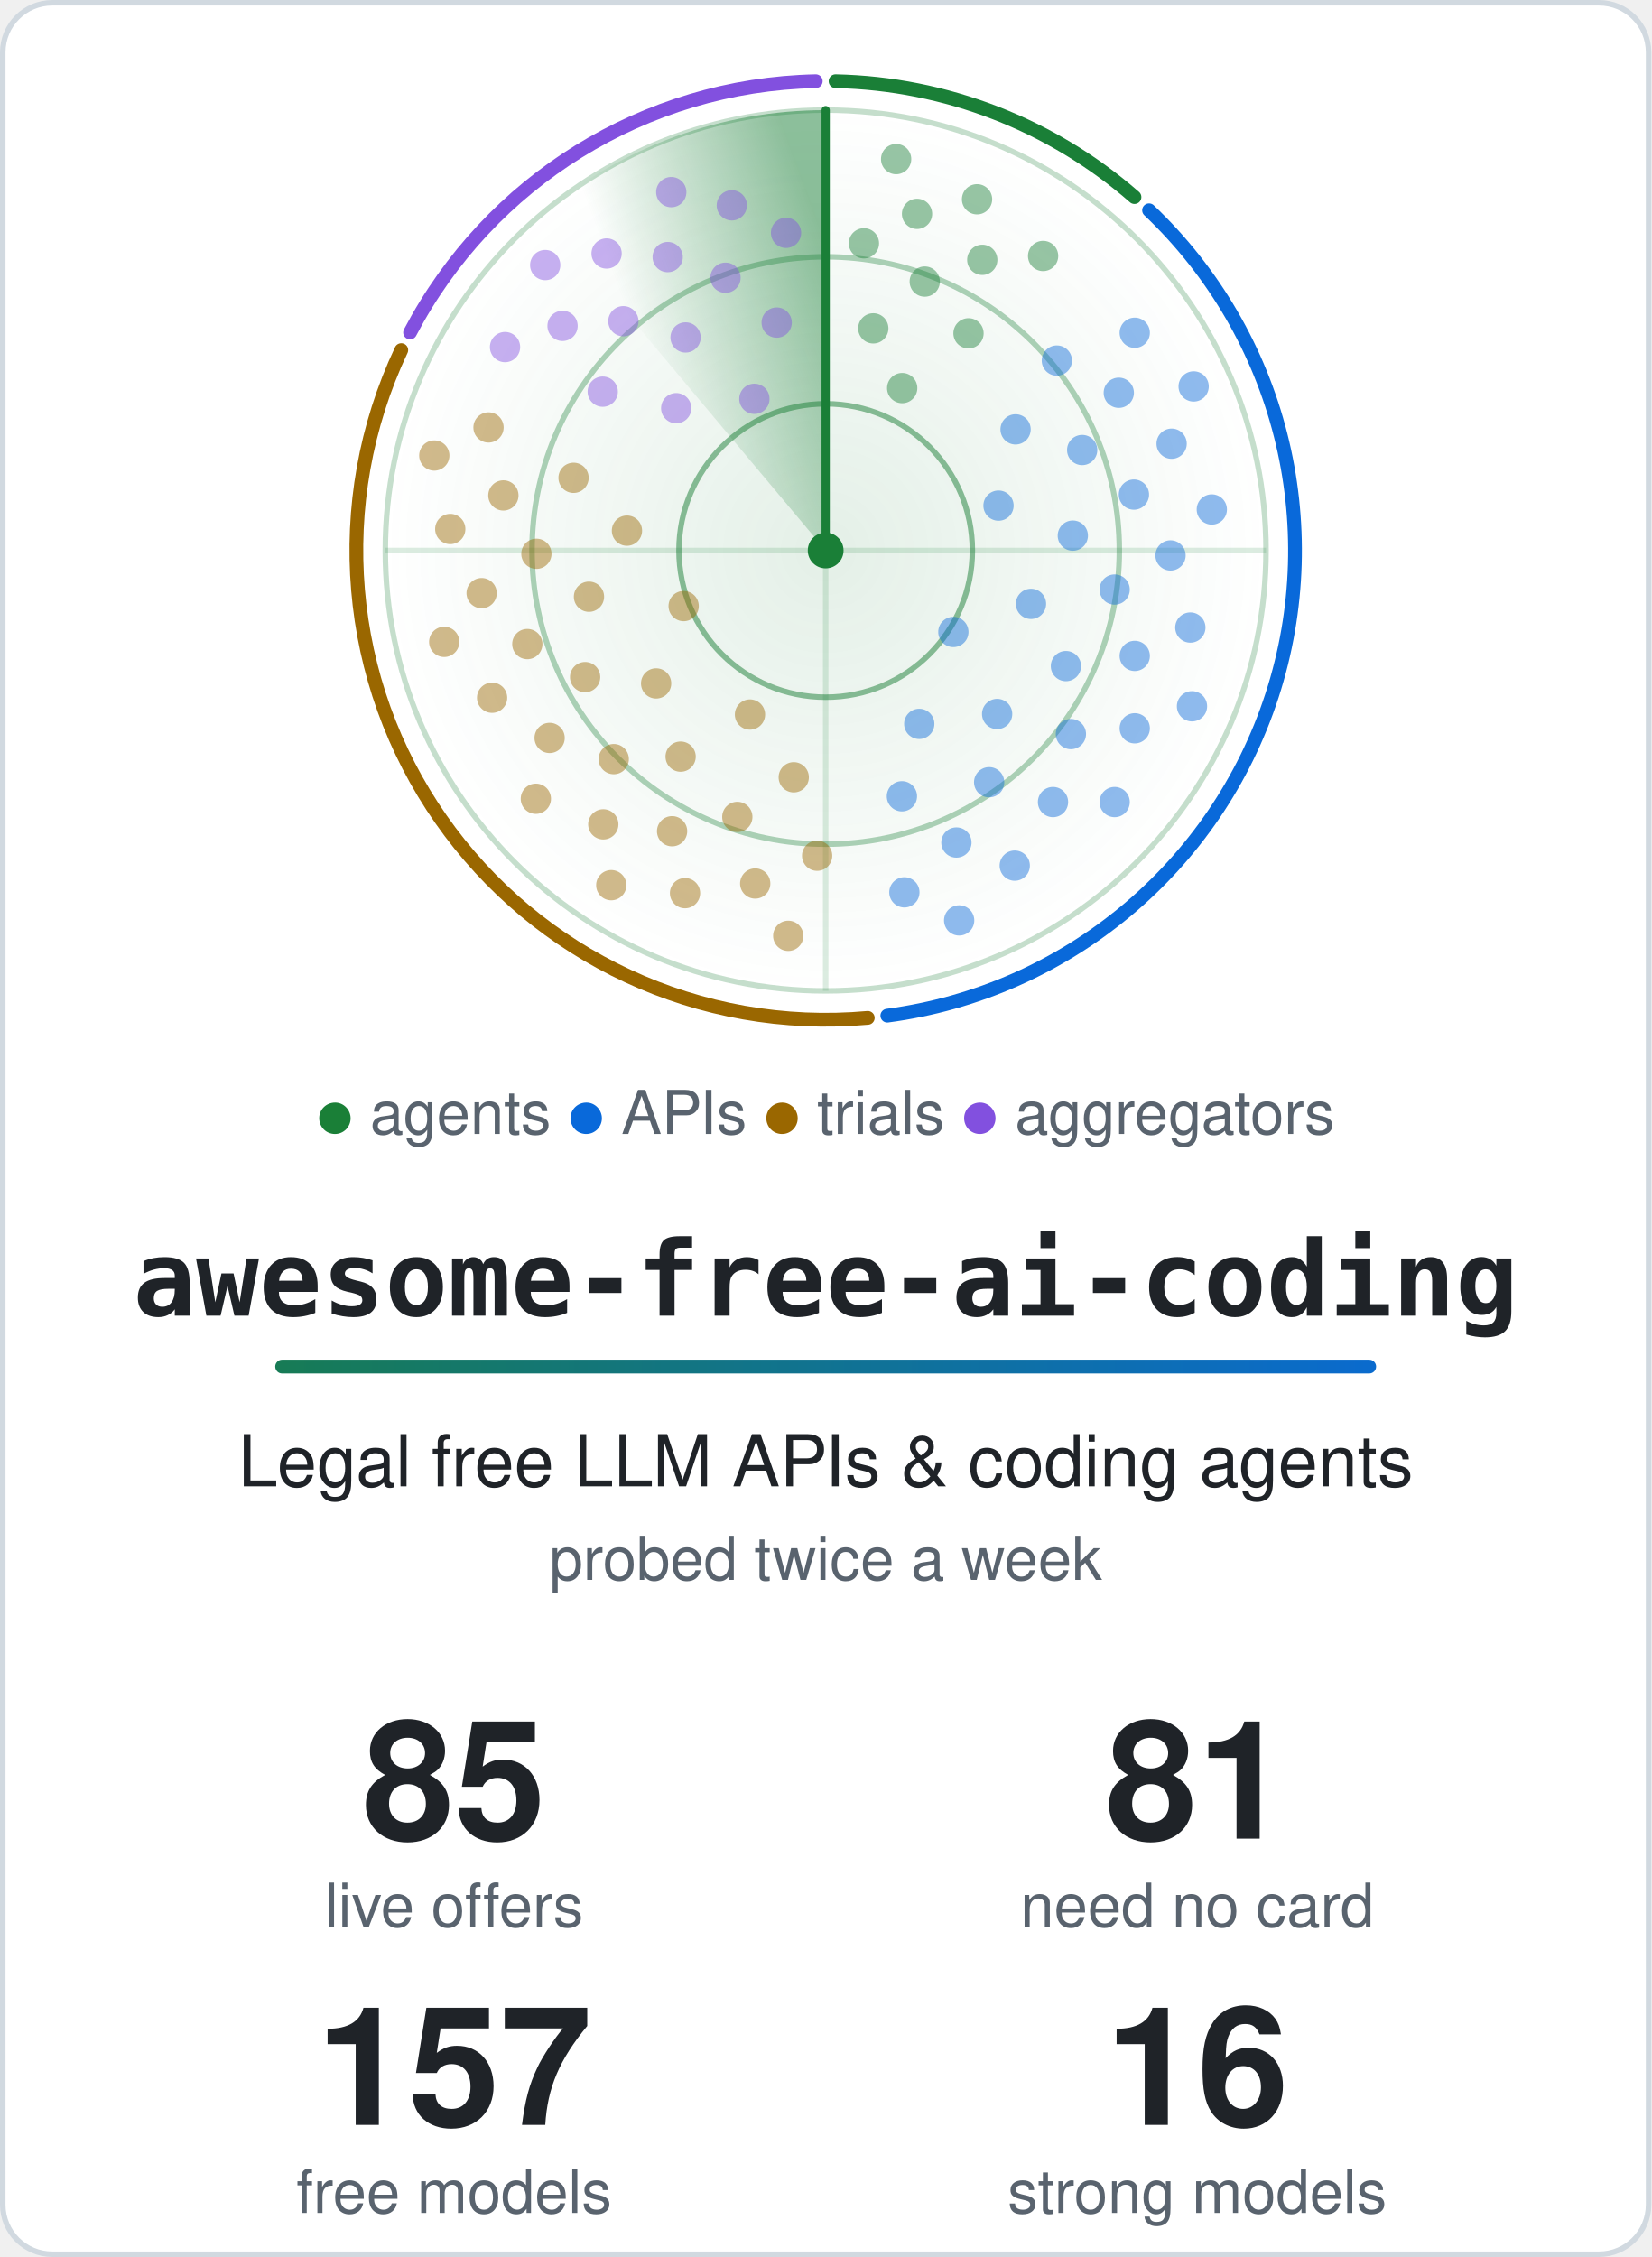
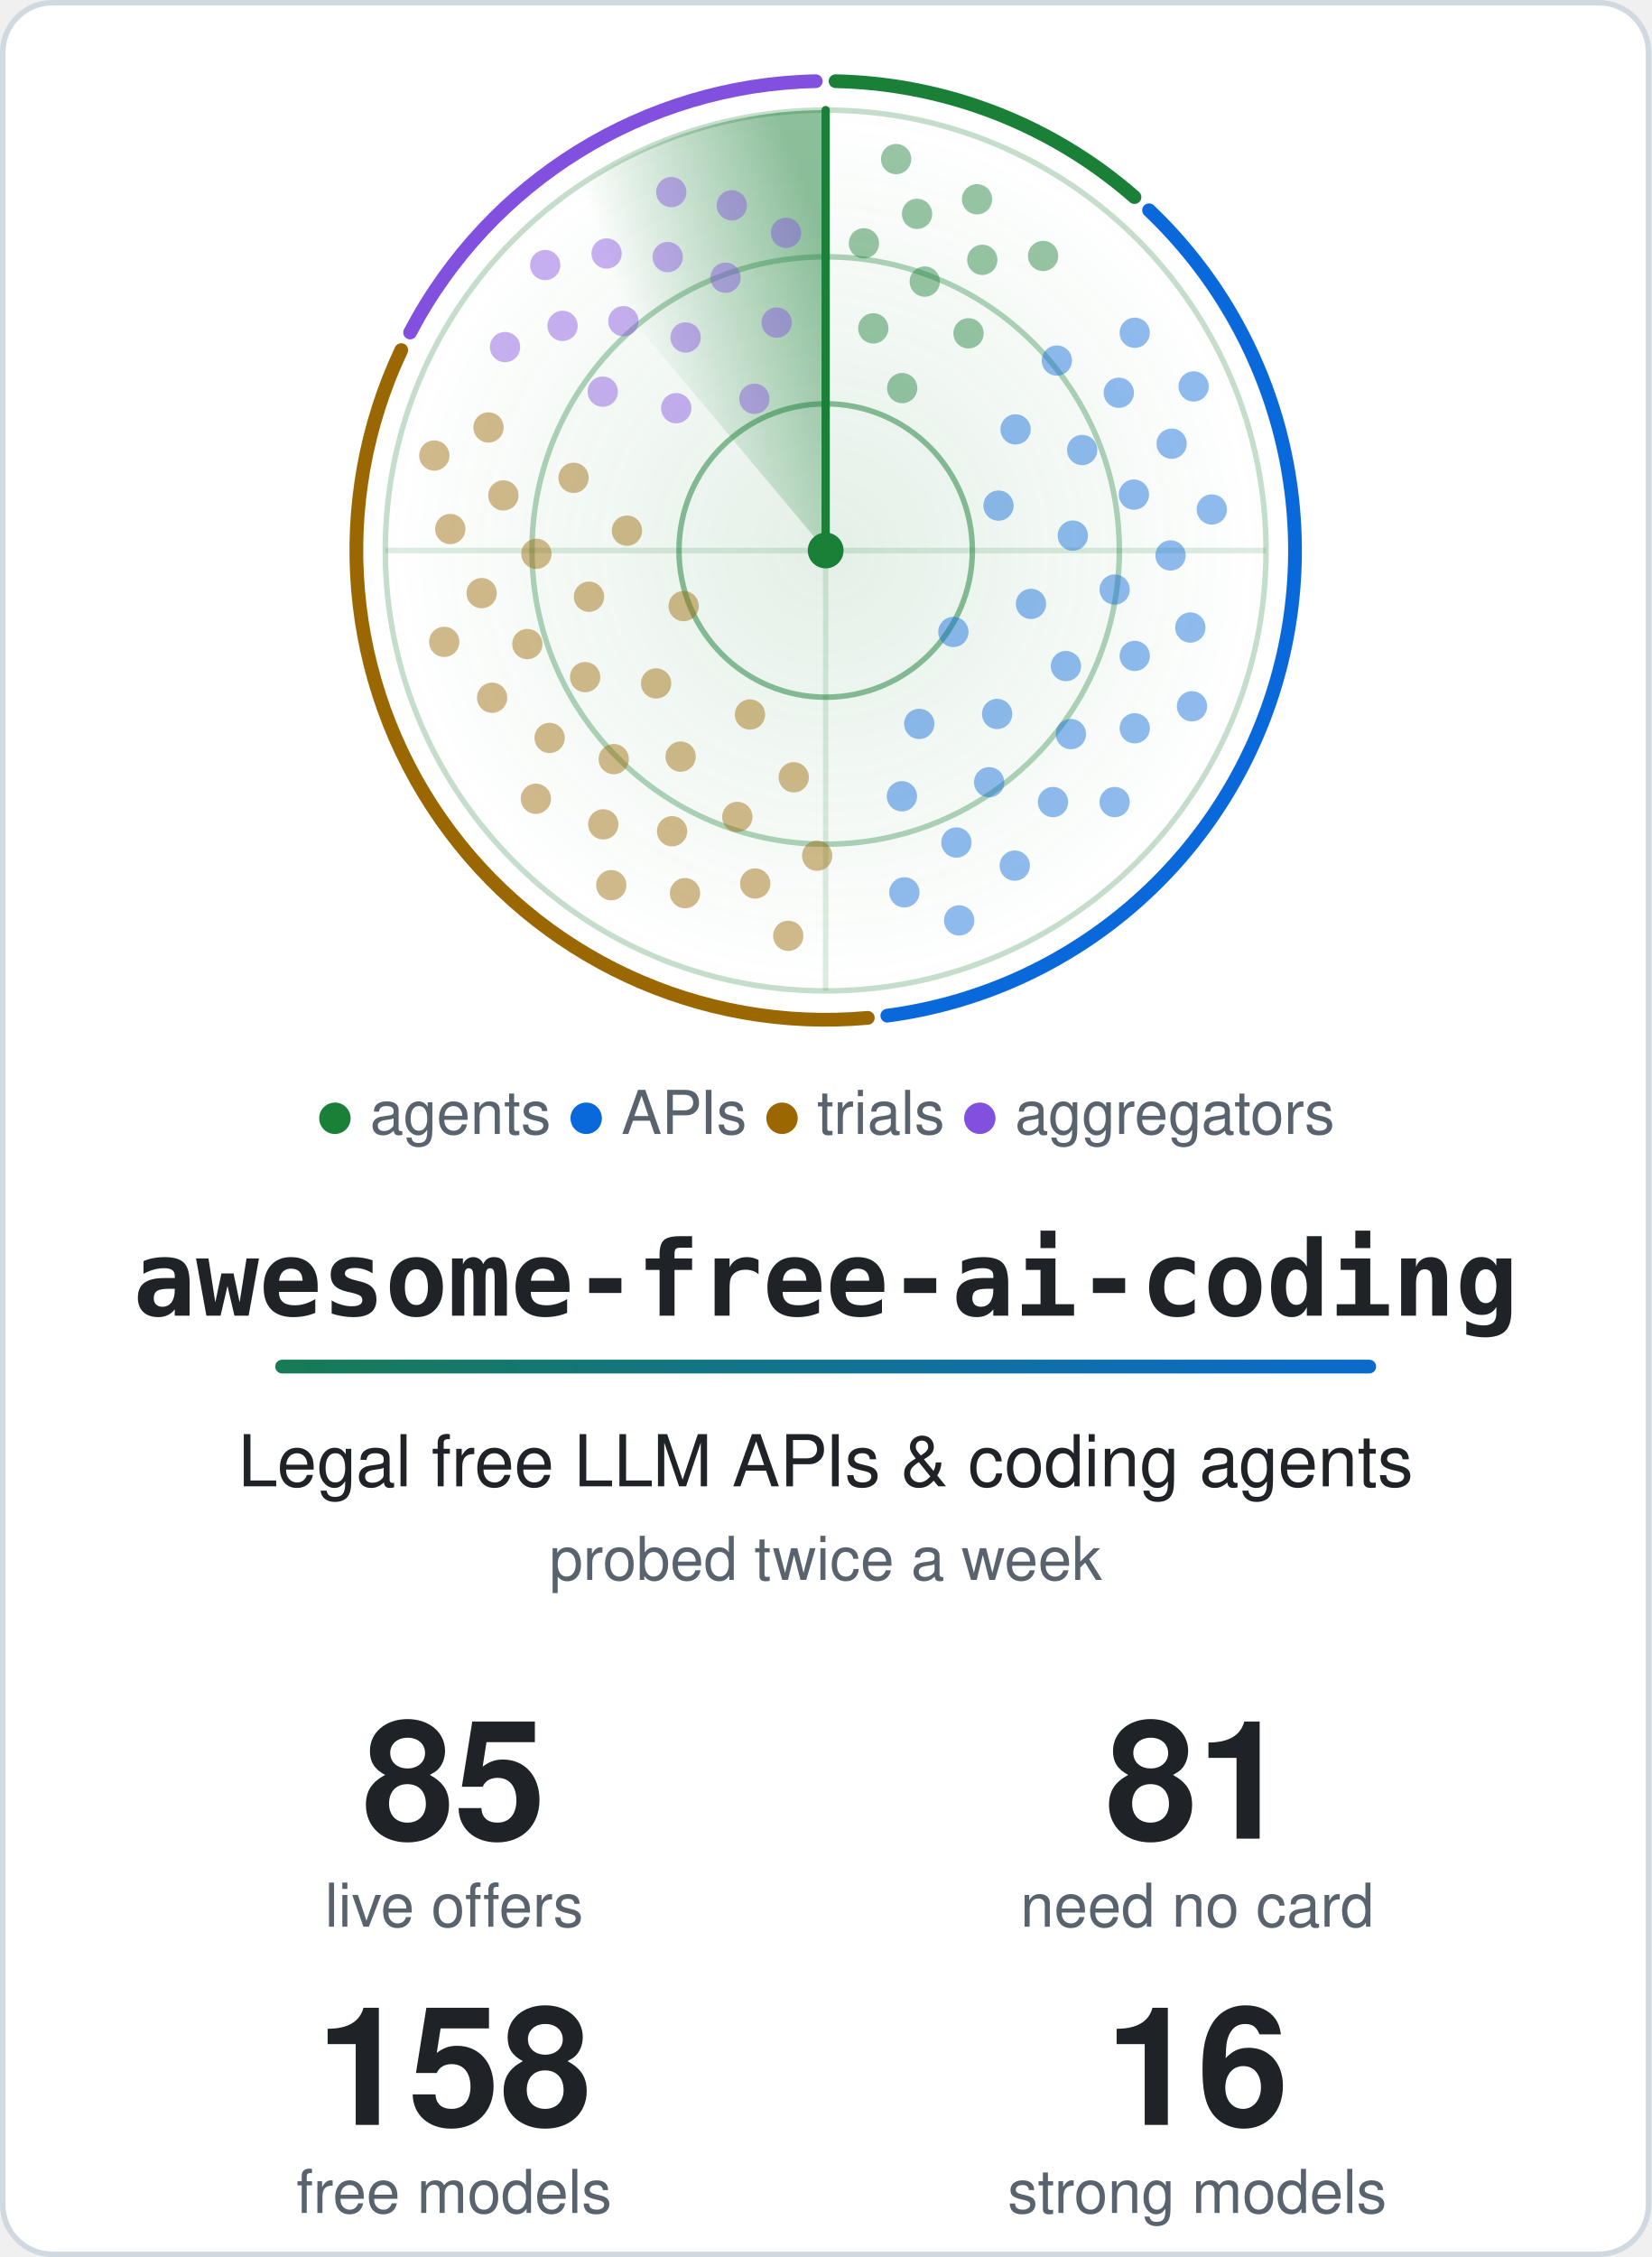
<svg xmlns="http://www.w3.org/2000/svg" width="600" height="820" viewBox="0 0 600 820" role="img" aria-labelledby="title">
  <style>.card{fill:#ffffff;stroke:#d1d9e0}.t{fill:#1f2328}.m{fill:#59636e}.ring{stroke:#1a7f37}.hub{fill:#1a7f37}.beam{stroke:#1a7f37}.s0,.s1,.g0,.g1{stop-color:#1a7f37}.a0{stop-color:#1a7f37}.a1{stop-color:#0969da}.dot.agents,.key.agents{fill:#1a7f37}.rim.agents{stroke:#1a7f37}.dot.apis,.key.apis{fill:#0969da}.rim.apis{stroke:#0969da}.dot.trials,.key.trials{fill:#9a6700}.rim.trials{stroke:#9a6700}.dot.aggregators,.key.aggregators{fill:#8250df}.rim.aggregators{stroke:#8250df}@media (prefers-color-scheme: dark) {.card{fill:#0d1117;stroke:#3d444d}.t{fill:#f0f6fc}.m{fill:#9198a1}.ring{stroke:#3fb950}.hub{fill:#3fb950}.beam{stroke:#3fb950}.s0,.s1,.g0,.g1{stop-color:#3fb950}.a0{stop-color:#3fb950}.a1{stop-color:#4493f8}.dot.agents,.key.agents{fill:#3fb950}.rim.agents{stroke:#3fb950}.dot.apis,.key.apis{fill:#4493f8}.rim.apis{stroke:#4493f8}.dot.trials,.key.trials{fill:#d29922}.rim.trials{stroke:#d29922}.dot.aggregators,.key.aggregators{fill:#ab7df8}.rim.aggregators{stroke:#ab7df8}}.rim{fill:none}.s0{stop-opacity:.5}.s1,.g1{stop-opacity:0}.g0{stop-opacity:.12}.dot{opacity:.45;animation:ping 6s linear infinite}@keyframes ping{0%,4%{opacity:1}55%,100%{opacity:.45}}.turning{animation:turn 6s linear infinite}@keyframes turn{to{transform:rotate(360deg)}}@media (prefers-reduced-motion: reduce) {.dot { animation: none; opacity: 1 } .turning { animation: none }}</style>
  <defs>
    <linearGradient id="accent" gradientUnits="userSpaceOnUse" x1="0" y1="0" x2="540" y2="0">
      <stop class="a0" offset="0" />
      <stop class="a1" offset="1" />
    </linearGradient>
  </defs>
  <rect class="card" x="1" y="1" width="598" height="818" rx="18" stroke-width="2" />
  <defs>
    <radialGradient id="glow">
      <stop class="g0" offset="0" />
      <stop class="g1" offset="1" />
    </radialGradient>
  </defs>
  <circle cx="300.0" cy="200.0" r="160.0" fill="url(#glow)" />
  <circle class="ring" cx="300.0" cy="200.0" r="53.3" fill="none" stroke-width="2" stroke-opacity=".5" />
  <circle class="ring" cx="300.0" cy="200.0" r="106.7" fill="none" stroke-width="2" stroke-opacity=".35" />
  <circle class="ring" cx="300.0" cy="200.0" r="160.0" fill="none" stroke-width="2" stroke-opacity=".25" />
  <path class="ring" d="M140.0 200.0H460.0M300.0 40.0V360.0" stroke-width="2" stroke-opacity=".15" />
  <path class="rim agents" d="M303.6 29.5A170.5 170.5 0 0 1 412.2 71.6" stroke-width="5" stroke-linecap="round" />
  <path class="rim apis" d="M417.5 76.4A170.5 170.5 0 0 1 322.4 369.0" stroke-width="5" stroke-linecap="round" />
  <path class="rim trials" d="M315.3 369.8A170.5 170.5 0 0 1 145.8 127.2" stroke-width="5" stroke-linecap="round" />
  <path class="rim aggregators" d="M149.0 120.8A170.5 170.5 0 0 1 296.4 29.5" stroke-width="5" stroke-linecap="round" />
  <defs>
    <linearGradient id="sweep" gradientUnits="userSpaceOnUse" x1="300.0" y1="88.0" x2="228.0" y2="114.2">
      <stop class="s0" offset="0" />
      <stop class="s1" offset="1" />
    </linearGradient>
  </defs>
  <g class="turning" style="transform-origin:300.0px 200.0px">
    <path fill="url(#sweep)" d="M300.0 200.0L197.2 77.4A160.0 160.0 0 0 1 300.0 40.0Z" />
    <line class="beam" x1="300.0" y1="200.0" x2="300.0" y2="40.0" stroke-width="3" stroke-linecap="round" />
  </g>
  <circle class="dot agents" cx="327.8" cy="141.0" r="5.5" style="animation-delay:0.42s" />
  <circle class="dot agents" cx="317.3" cy="119.3" r="5.5" style="animation-delay:0.20s" />
  <circle class="dot agents" cx="351.9" cy="121.1" r="5.5" style="animation-delay:0.56s" />
  <circle class="dot agents" cx="336.0" cy="102.3" r="5.5" style="animation-delay:0.34s" />
  <circle class="dot agents" cx="313.9" cy="88.4" r="5.5" style="animation-delay:0.12s" />
  <circle class="dot agents" cx="356.9" cy="94.4" r="5.5" style="animation-delay:0.47s" />
  <circle class="dot agents" cx="333.2" cy="77.7" r="5.5" style="animation-delay:0.25s" />
  <circle class="dot agents" cx="379.0" cy="93.0" r="5.5" style="animation-delay:0.61s" />
  <circle class="dot agents" cx="355.0" cy="72.4" r="5.5" style="animation-delay:0.39s" />
  <circle class="dot agents" cx="325.6" cy="57.8" r="5.5" style="animation-delay:0.17s" />
  <circle class="dot apis" cx="346.4" cy="229.6" r="5.5" style="animation-delay:2.04s" />
  <circle class="dot apis" cx="362.8" cy="183.7" r="5.5" style="animation-delay:1.26s" />
  <circle class="dot apis" cx="334.0" cy="263.0" r="5.5" style="animation-delay:2.53s" />
  <circle class="dot apis" cx="374.6" cy="219.4" r="5.5" style="animation-delay:1.74s" />
  <circle class="dot apis" cx="369.0" cy="156.0" r="5.5" style="animation-delay:0.96s" />
  <circle class="dot apis" cx="362.3" cy="259.4" r="5.5" style="animation-delay:2.23s" />
  <circle class="dot apis" cx="389.8" cy="194.6" r="5.5" style="animation-delay:1.44s" />
  <circle class="dot apis" cx="327.7" cy="289.3" r="5.5" style="animation-delay:2.71s" />
  <circle class="dot apis" cx="387.3" cy="242.0" r="5.5" style="animation-delay:1.93s" />
  <circle class="dot apis" cx="393.2" cy="163.5" r="5.5" style="animation-delay:1.14s" />
  <circle class="dot apis" cx="359.4" cy="284.2" r="5.5" style="animation-delay:2.41s" />
  <circle class="dot apis" cx="405.0" cy="214.2" r="5.5" style="animation-delay:1.63s" />
  <circle class="dot apis" cx="384.0" cy="131.0" r="5.5" style="animation-delay:0.84s" />
  <circle class="dot apis" cx="389.1" cy="266.7" r="5.5" style="animation-delay:2.11s" />
  <circle class="dot apis" cx="412.0" cy="179.7" r="5.5" style="animation-delay:1.33s" />
  <circle class="dot apis" cx="347.5" cy="306.1" r="5.5" style="animation-delay:2.60s" />
  <circle class="dot apis" cx="412.3" cy="238.3" r="5.5" style="animation-delay:1.81s" />
  <circle class="dot apis" cx="406.5" cy="142.7" r="5.5" style="animation-delay:1.03s" />
  <circle class="dot apis" cx="382.6" cy="291.4" r="5.5" style="animation-delay:2.30s" />
  <circle class="dot apis" cx="425.3" cy="201.8" r="5.5" style="animation-delay:1.51s" />
  <circle class="dot apis" cx="328.6" cy="324.2" r="5.5" style="animation-delay:2.78s" />
  <circle class="dot apis" cx="412.3" cy="264.6" r="5.5" style="animation-delay:2.00s" />
  <circle class="dot apis" cx="425.7" cy="161.2" r="5.5" style="animation-delay:1.21s" />
  <circle class="dot apis" cx="368.7" cy="314.5" r="5.5" style="animation-delay:2.48s" />
  <circle class="dot apis" cx="432.5" cy="228.0" r="5.5" style="animation-delay:1.70s" />
  <circle class="dot apis" cx="412.3" cy="120.9" r="5.5" style="animation-delay:0.91s" />
  <circle class="dot apis" cx="405.0" cy="291.4" r="5.5" style="animation-delay:2.18s" />
  <circle class="dot apis" cx="440.3" cy="185.1" r="5.5" style="animation-delay:1.40s" />
  <circle class="dot apis" cx="348.5" cy="334.4" r="5.5" style="animation-delay:2.67s" />
  <circle class="dot apis" cx="433.1" cy="256.6" r="5.5" style="animation-delay:1.88s" />
  <circle class="dot apis" cx="433.7" cy="140.4" r="5.5" style="animation-delay:1.10s" />
  <circle class="dot trials" cx="248.4" cy="220.2" r="5.5" style="animation-delay:4.14s" />
  <circle class="dot trials" cx="272.5" cy="259.6" r="5.5" style="animation-delay:3.41s" />
  <circle class="dot trials" cx="227.8" cy="192.8" r="5.5" style="animation-delay:4.60s" />
  <circle class="dot trials" cx="238.4" cy="248.3" r="5.5" style="animation-delay:3.86s" />
  <circle class="dot trials" cx="288.4" cy="282.4" r="5.5" style="animation-delay:3.13s" />
  <circle class="dot trials" cx="214.0" cy="216.8" r="5.5" style="animation-delay:4.32s" />
  <circle class="dot trials" cx="247.3" cy="274.9" r="5.5" style="animation-delay:3.59s" />
  <circle class="dot trials" cx="208.4" cy="173.6" r="5.5" style="animation-delay:4.77s" />
  <circle class="dot trials" cx="212.6" cy="246.0" r="5.5" style="animation-delay:4.04s" />
  <circle class="dot trials" cx="267.9" cy="296.8" r="5.5" style="animation-delay:3.31s" />
  <circle class="dot trials" cx="194.9" cy="201.2" r="5.5" style="animation-delay:4.49s" />
  <circle class="dot trials" cx="223.0" cy="275.8" r="5.5" style="animation-delay:3.76s" />
  <circle class="dot trials" cx="296.9" cy="310.9" r="5.5" style="animation-delay:3.03s" />
  <circle class="dot trials" cx="191.6" cy="234.0" r="5.5" style="animation-delay:4.21s" />
  <circle class="dot trials" cx="244.2" cy="302.0" r="5.5" style="animation-delay:3.48s" />
  <circle class="dot trials" cx="182.9" cy="180.0" r="5.5" style="animation-delay:4.66s" />
  <circle class="dot trials" cx="199.7" cy="268.1" r="5.5" style="animation-delay:3.93s" />
  <circle class="dot trials" cx="274.4" cy="321.0" r="5.5" style="animation-delay:3.20s" />
  <circle class="dot trials" cx="175.0" cy="215.5" r="5.5" style="animation-delay:4.38s" />
  <circle class="dot trials" cx="219.2" cy="299.5" r="5.5" style="animation-delay:3.65s" />
  <circle class="dot trials" cx="177.5" cy="155.3" r="5.5" style="animation-delay:4.83s" />
  <circle class="dot trials" cx="178.8" cy="253.5" r="5.5" style="animation-delay:4.10s" />
  <circle class="dot trials" cx="248.9" cy="324.5" r="5.5" style="animation-delay:3.37s" />
  <circle class="dot trials" cx="163.6" cy="192.2" r="5.5" style="animation-delay:4.55s" />
  <circle class="dot trials" cx="194.7" cy="290.2" r="5.5" style="animation-delay:3.82s" />
  <circle class="dot trials" cx="286.4" cy="340.0" r="5.5" style="animation-delay:3.09s" />
  <circle class="dot trials" cx="161.4" cy="233.2" r="5.5" style="animation-delay:4.28s" />
  <circle class="dot trials" cx="222.1" cy="321.6" r="5.5" style="animation-delay:3.54s" />
  <circle class="dot trials" cx="157.8" cy="165.5" r="5.5" style="animation-delay:4.73s" />
  <circle class="dot aggregators" cx="274.1" cy="144.9" r="5.5" style="animation-delay:5.58s" />
  <circle class="dot aggregators" cx="245.7" cy="148.3" r="5.5" style="animation-delay:5.23s" />
  <circle class="dot aggregators" cx="282.2" cy="117.2" r="5.5" style="animation-delay:5.80s" />
  <circle class="dot aggregators" cx="249.1" cy="122.6" r="5.5" style="animation-delay:5.44s" />
  <circle class="dot aggregators" cx="219.0" cy="142.3" r="5.5" style="animation-delay:5.09s" />
  <circle class="dot aggregators" cx="263.6" cy="100.9" r="5.5" style="animation-delay:5.66s" />
  <circle class="dot aggregators" cx="226.5" cy="116.7" r="5.5" style="animation-delay:5.31s" />
  <circle class="dot aggregators" cx="285.6" cy="84.6" r="5.5" style="animation-delay:5.88s" />
  <circle class="dot aggregators" cx="242.6" cy="93.4" r="5.5" style="animation-delay:5.53s" />
  <circle class="dot aggregators" cx="204.4" cy="118.4" r="5.5" style="animation-delay:5.17s" />
  <circle class="dot aggregators" cx="265.9" cy="74.6" r="5.5" style="animation-delay:5.75s" />
  <circle class="dot aggregators" cx="220.4" cy="92.1" r="5.5" style="animation-delay:5.39s" />
  <circle class="dot aggregators" cx="183.5" cy="126.1" r="5.5" style="animation-delay:5.04s" />
  <circle class="dot aggregators" cx="243.9" cy="69.8" r="5.5" style="animation-delay:5.61s" />
  <circle class="dot aggregators" cx="198.1" cy="96.3" r="5.5" style="animation-delay:5.26s" />
  <circle class="hub" cx="300.0" cy="200.0" r="6.5" />
  <text class="m" x="300.0" y="412" text-anchor="middle" font-family="-apple-system, BlinkMacSystemFont, 'Segoe UI', Helvetica, Arial, sans-serif" font-size="22">
    <tspan class="key agents">●</tspan> agents <tspan class="key apis">●</tspan> APIs <tspan class="key trials">●</tspan> trials <tspan class="key aggregators">●</tspan> aggregators</text>
  <text class="t" x="300.0" y="478" text-anchor="middle" font-family="ui-monospace, SFMono-Regular, Menlo, Consolas, monospace" font-size="38" font-weight="700">awesome-free-ai-coding</text>
  <rect x="100.0" y="494" width="400" height="5" rx="2.5" fill="url(#accent)" />
  <text class="t" x="300.0" y="540" text-anchor="middle" font-family="-apple-system, BlinkMacSystemFont, 'Segoe UI', Helvetica, Arial, sans-serif" font-size="26">Legal free LLM APIs &amp; coding agents</text>
  <text class="m" x="300.0" y="574" text-anchor="middle" font-family="-apple-system, BlinkMacSystemFont, 'Segoe UI', Helvetica, Arial, sans-serif" font-size="22">probed twice a week</text>
  <text class="t" x="165.0" y="668" text-anchor="middle" font-family="-apple-system, BlinkMacSystemFont, 'Segoe UI', Helvetica, Arial, sans-serif" font-size="60" font-weight="700">85</text>
  <text class="m" x="165.0" y="700" text-anchor="middle" font-family="-apple-system, BlinkMacSystemFont, 'Segoe UI', Helvetica, Arial, sans-serif" font-size="22">live offers</text>
  <text class="t" x="435.0" y="668" text-anchor="middle" font-family="-apple-system, BlinkMacSystemFont, 'Segoe UI', Helvetica, Arial, sans-serif" font-size="60" font-weight="700">81</text>
  <text class="m" x="435.0" y="700" text-anchor="middle" font-family="-apple-system, BlinkMacSystemFont, 'Segoe UI', Helvetica, Arial, sans-serif" font-size="22">need no card</text>
-   <text class="t" x="165.0" y="772" text-anchor="middle" font-family="-apple-system, BlinkMacSystemFont, 'Segoe UI', Helvetica, Arial, sans-serif" font-size="60" font-weight="700">157</text>
+   <text class="t" x="165.0" y="772" text-anchor="middle" font-family="-apple-system, BlinkMacSystemFont, 'Segoe UI', Helvetica, Arial, sans-serif" font-size="60" font-weight="700">158</text>
  <text class="m" x="165.0" y="804" text-anchor="middle" font-family="-apple-system, BlinkMacSystemFont, 'Segoe UI', Helvetica, Arial, sans-serif" font-size="22">free models</text>
  <text class="t" x="435.0" y="772" text-anchor="middle" font-family="-apple-system, BlinkMacSystemFont, 'Segoe UI', Helvetica, Arial, sans-serif" font-size="60" font-weight="700">16</text>
  <text class="m" x="435.0" y="804" text-anchor="middle" font-family="-apple-system, BlinkMacSystemFont, 'Segoe UI', Helvetica, Arial, sans-serif" font-size="22">strong models</text>
</svg>
